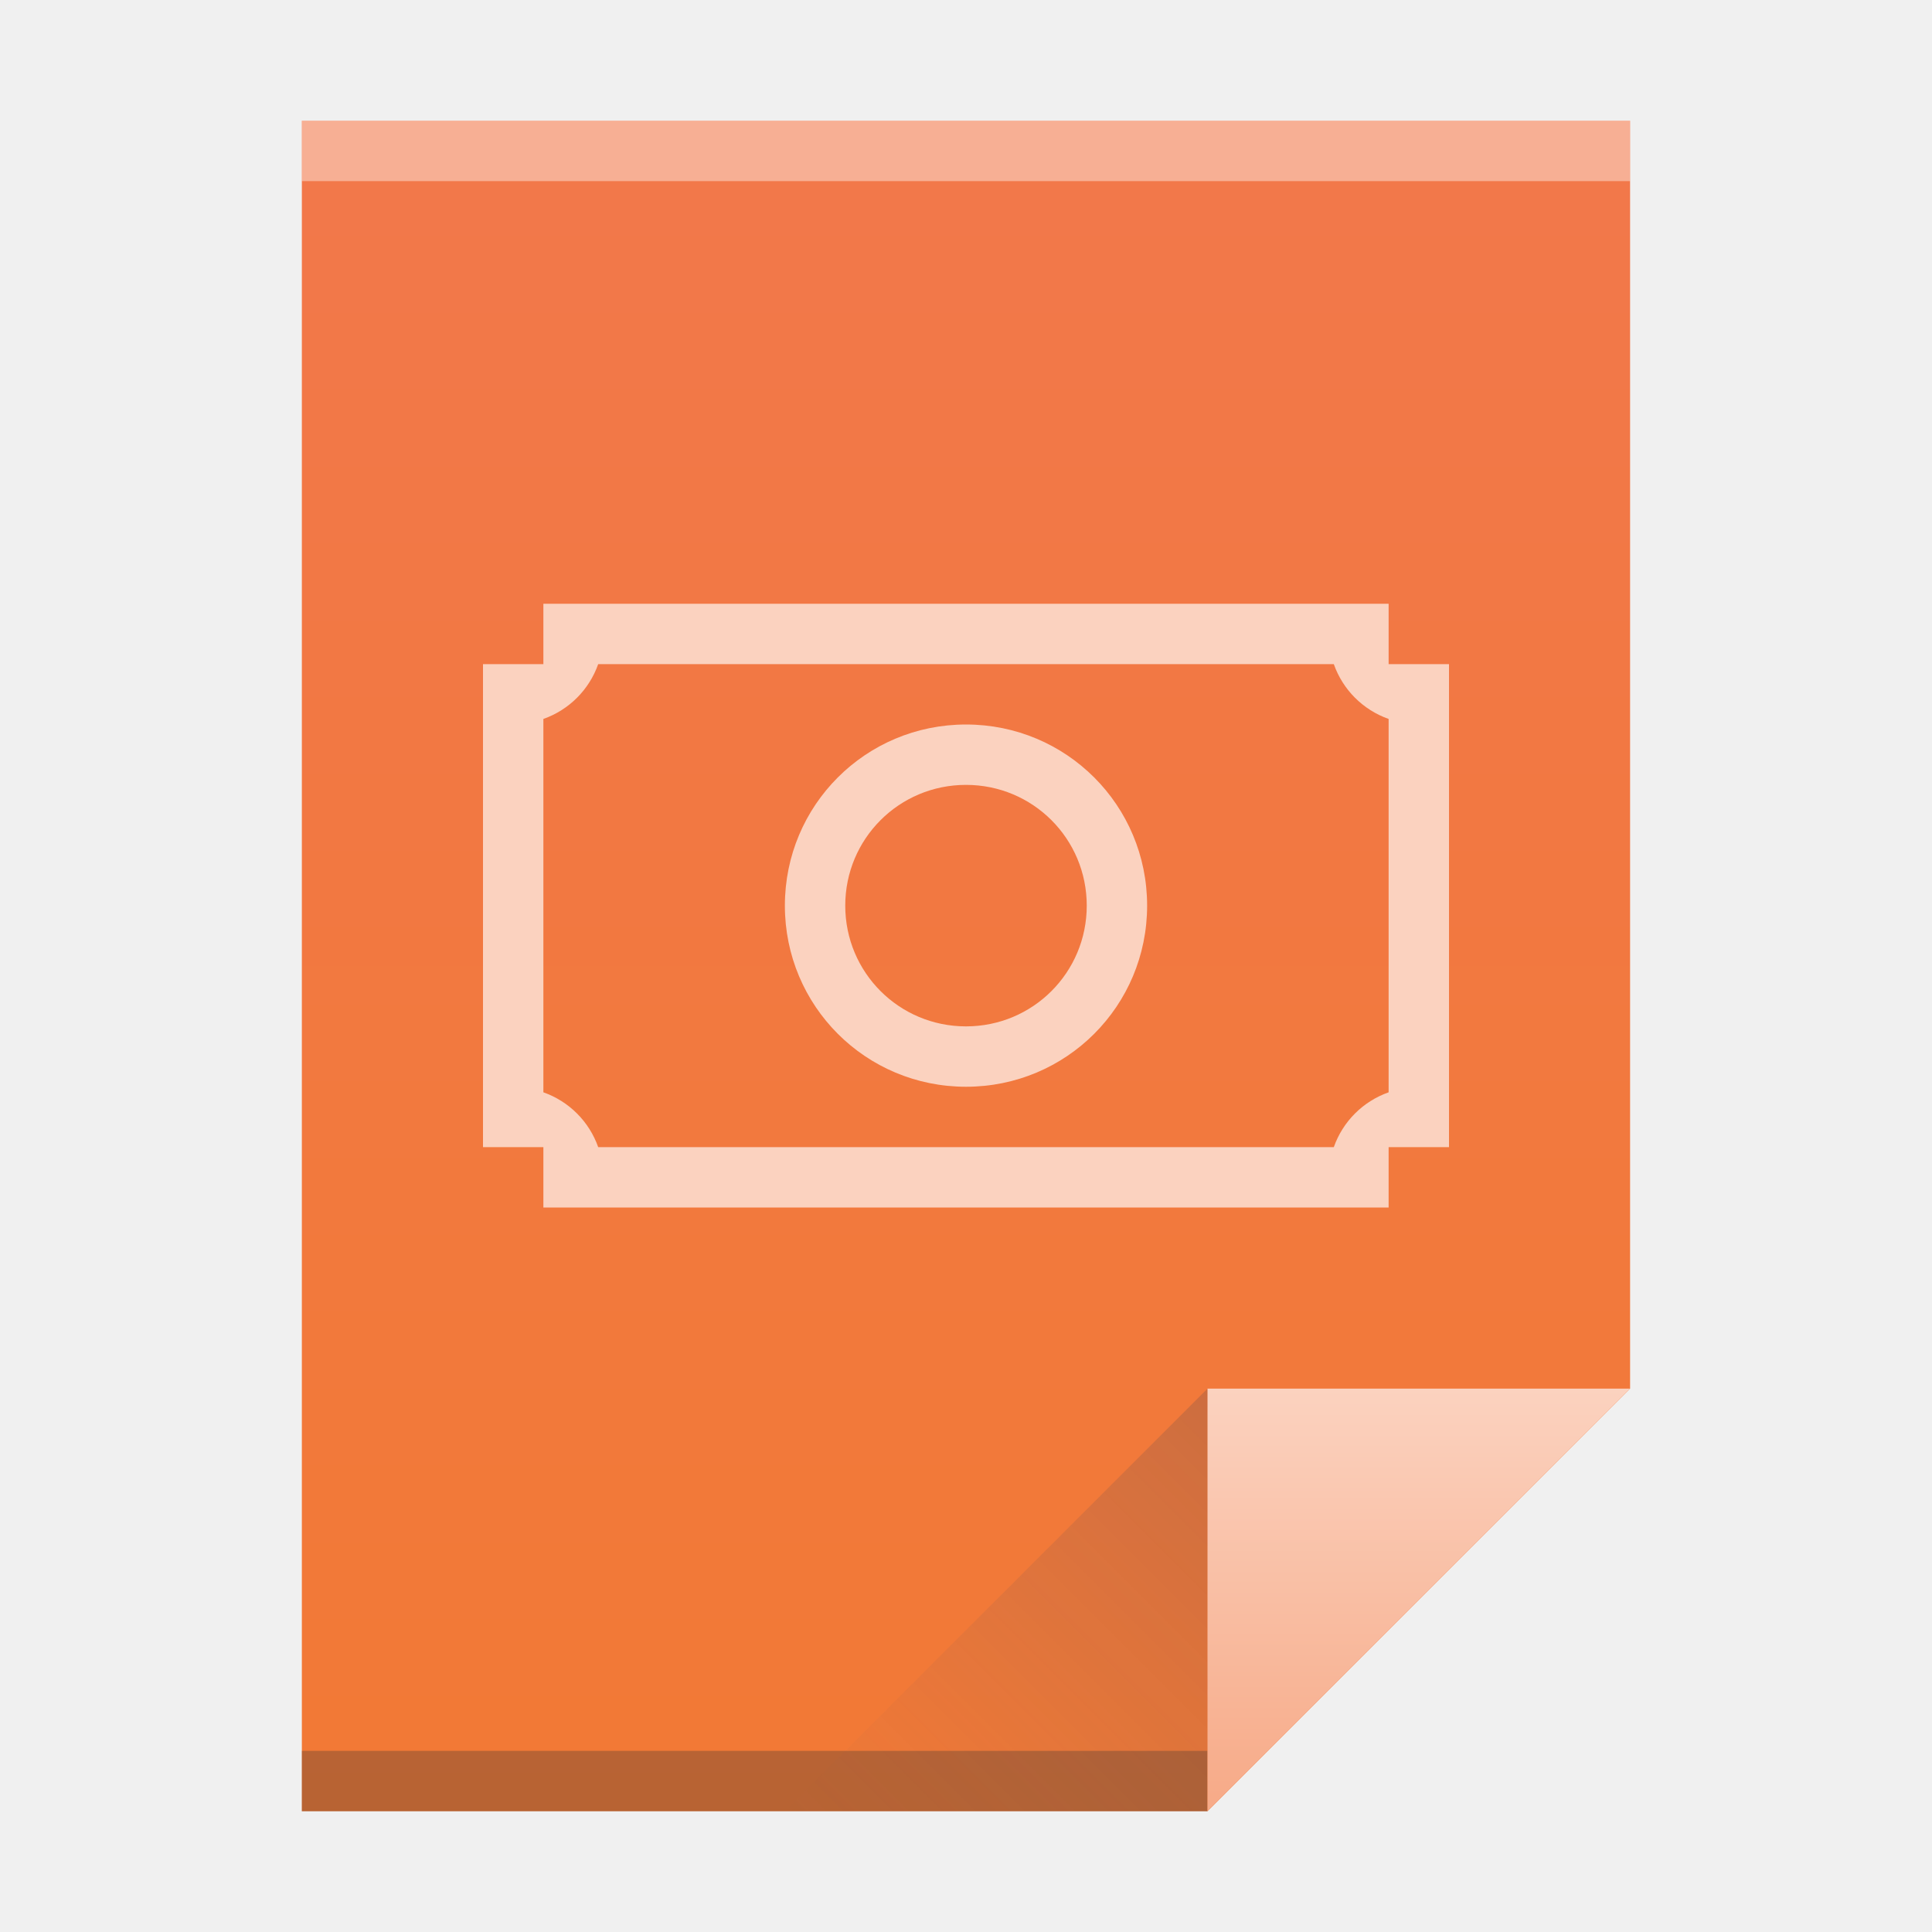
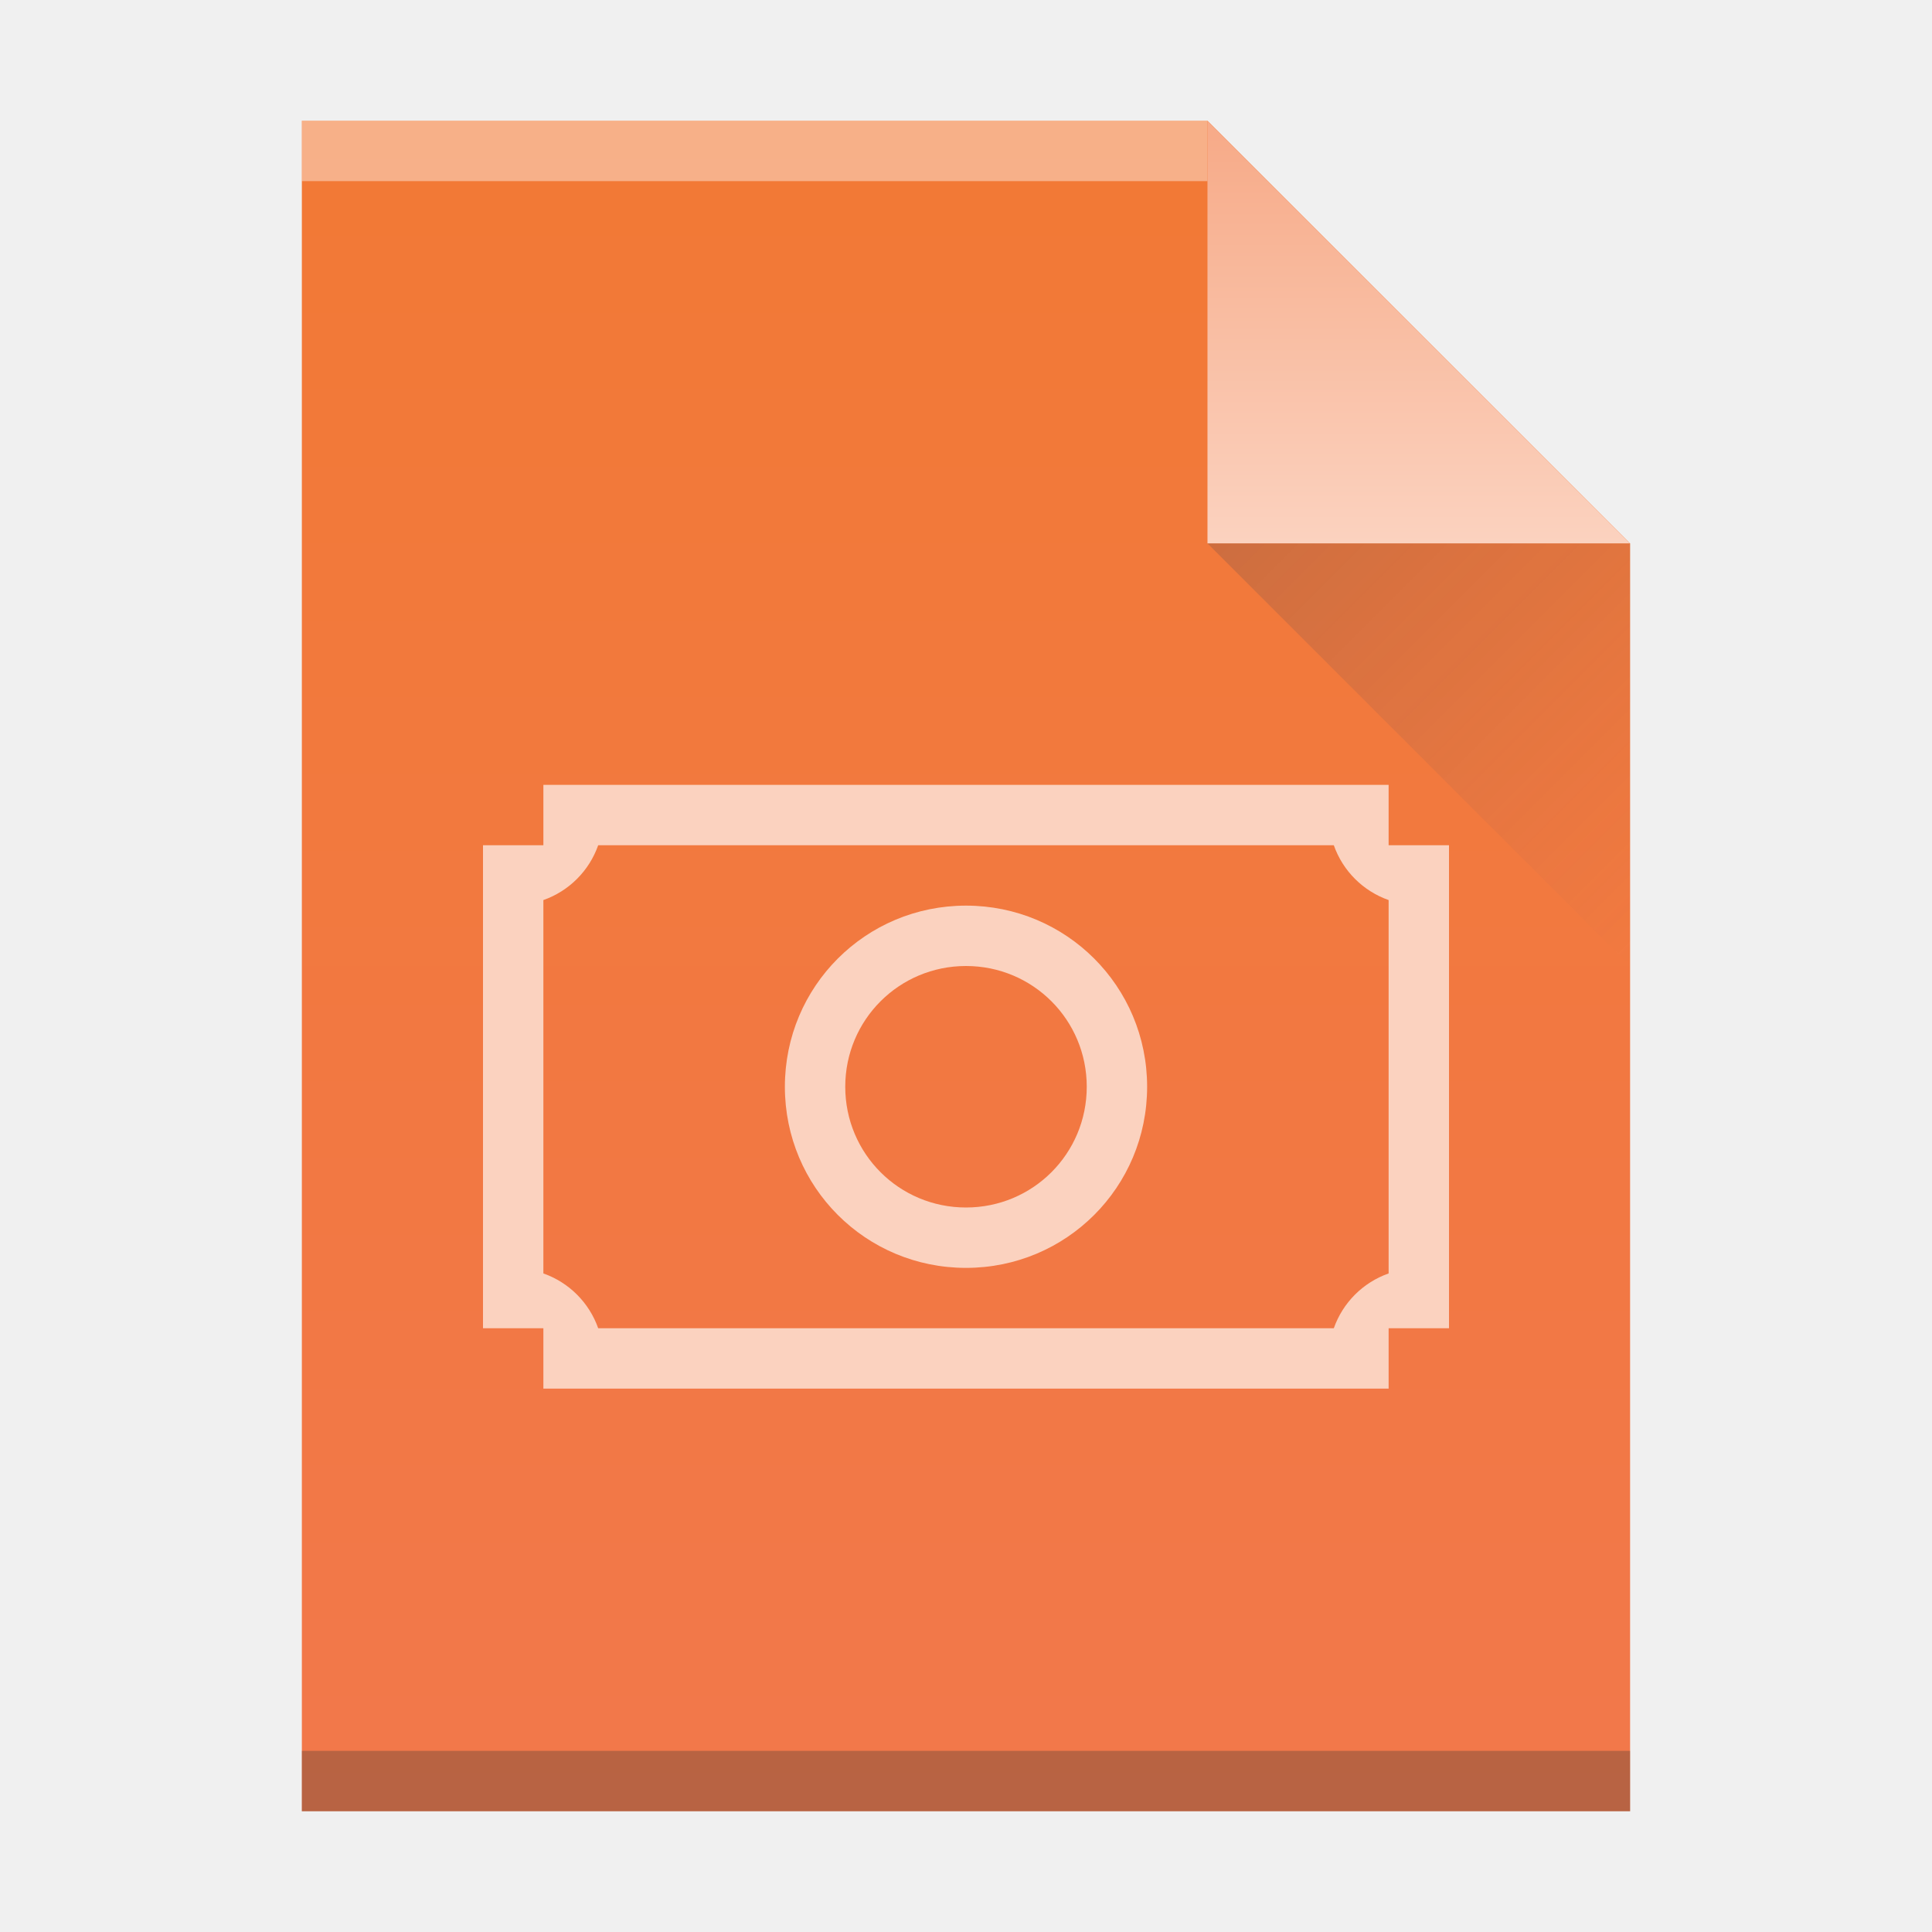
<svg xmlns="http://www.w3.org/2000/svg" xmlns:xlink="http://www.w3.org/1999/xlink" width="32" version="1.1" height="32" id="svg2">
  <defs id="defs5455">
-     <linearGradient xlink:href="#linearGradient4300-8" id="linearGradient4306" y1="61" y2="3" x2="0" gradientUnits="userSpaceOnUse" gradientTransform="matrix(0.4999998 0 0 0.4827584 384.5714 516.3497)" />
-     <linearGradient xlink:href="#linearGradient4351-4" id="linearGradient4357" y1="61" y2="47" x2="0" gradientUnits="userSpaceOnUse" gradientTransform="matrix(0.4827584 0 0 0.4827584 385.2611 516.1084)" />
-     <linearGradient xlink:href="#linearGradient4410" id="linearGradient4427" y1="31" x1="54" y2="16.5" x2="39.5" gradientUnits="userSpaceOnUse" gradientTransform="matrix(0.4827584 0 0 -0.4827584 378.5025 553.7635)" />
-     <linearGradient id="linearGradient4410">
-       <stop style="stop-color:#383e51" id="stop4412" />
-       <stop offset="1" style="stop-color:#655c6f;stop-opacity:0" id="stop4414" />
-     </linearGradient>
-     <linearGradient id="linearGradient4351-4">
-       <stop style="stop-color:#f7ab89" id="stop4353-8" />
-       <stop offset="1" style="stop-color:#fbd2bf" id="stop4355-5" />
-     </linearGradient>
-     <linearGradient id="linearGradient4300-8">
-       <stop style="stop-color:#f27935" id="stop4302-5" />
-       <stop offset="1" style="stop-color:#f2784b" id="stop4304-7" />
-     </linearGradient>
    <style type="text/css" id="current-color-scheme">
      .ColorScheme-Text {
        color:#4d4d4d;
      }
      .ColorScheme-Background {
        color:#eff0f1;
      }
      .ColorScheme-Highlight {
        color:#3daee9;
      }
      .ColorScheme-ViewText {
        color:#31363b;
      }
      .ColorScheme-ViewBackground {
        color:#fcfcfc;
      }
      .ColorScheme-ViewHover {
        color:#93cee9;
      }
      .ColorScheme-ViewFocus{
        color:#3daee9;
      }
      .ColorScheme-ButtonText {
        color:#31363b;
      }
      .ColorScheme-ButtonBackground {
        color:#eff0f1;
      }
      .ColorScheme-ButtonHover {
        color:#93cee9;
      }
      .ColorScheme-ButtonFocus{
        color:#3daee9;
      }
      </style>
+     <linearGradient xlink:href="#linearGradient4300-8" id="linearGradient4306-3" y1="61" y2="3" x2="0" gradientUnits="userSpaceOnUse" gradientTransform="matrix(0.4999998,0,0,-0.4827584,384.5714,547.2462)" />
+     <linearGradient id="linearGradient4300-8">
+       <stop style="stop-color:#f27935" id="stop4302-5" />
+       <stop offset="1" style="stop-color:#f2784b" id="stop4304-7" />
+     </linearGradient>
+     <linearGradient xlink:href="#linearGradient4351-4" id="linearGradient4357-7" y1="61" y2="47" x2="0" gradientUnits="userSpaceOnUse" gradientTransform="matrix(0.4827584,0,0,-0.4827584,385.2611,547.4876)" />
+     <linearGradient id="linearGradient4351-4">
+       <stop style="stop-color:#f7ab89" id="stop4353-8" />
+       <stop offset="1" style="stop-color:#fbd2bf" id="stop4355-5" />
+     </linearGradient>
+     <linearGradient xlink:href="#linearGradient4410" id="linearGradient4427-3" y1="31" x1="54" y2="16.5" x2="39.5" gradientUnits="userSpaceOnUse" gradientTransform="matrix(0,-0.4827584,-0.4827584,0,419.5369,550.867)" />
+     <linearGradient id="linearGradient4410">
+       <stop style="stop-color:#383e51" id="stop4412" />
+       <stop offset="1" style="stop-color:#655c6f;stop-opacity:0" id="stop4414" />
+     </linearGradient>
  </defs>
  <g id="layer1" transform="matrix(1 0 0 1 -384.5714 -515.798)">
-     <path style="fill:url(#linearGradient4306)" id="rect3500" d="m 389.571,517.798 0,28 15,0 7,-7 -3e-5,-14.241 0,-6.759 -7,0 z" />
-     <rect width="15" x="389.571" y="544.798" height="1" style="fill:#2e3132;fill-opacity:0.294" id="rect4169" />
-     <rect width="22" x="389.571" y="517.798" height="1" style="fill:#ffffff;fill-opacity:0.41" id="rect4236" />
-     <path style="fill:url(#linearGradient4357);fill-rule:evenodd" id="path4314" d="m 411.571,538.798 -7,7 0,-7 z" />
-     <path style="fill:url(#linearGradient4427);opacity:0.2;fill-rule:evenodd" id="path4320" d="m 397.571,545.798 7,-7 0,7 z" />
-     <rect width="0" x="375.892" y="526.798" height="11" style="fill:#ffffff" id="rect4035" />
-     <rect width="0" x="375.571" y="525.798" height="11" style="fill:#ffffff" id="rect4035-4" />
-     <g transform="translate(389.5714,-509.5642)" id="layer1-8" style="fill:#fbd2bf;fill-opacity:1">
+     <path style="fill:url(#linearGradient4306-3);fill-opacity:1" id="rect3500-2" d="m 389.571,545.798 0,-28 15,0 7,7 -3e-5,14.241 0,6.759 -7,0 z" />
+     <rect width="15" x="389.571" y="-518.798" height="1" style="fill:#ffffff;fill-opacity:0.412" id="rect4169-9" transform="scale(1,-1)" />
+     <rect width="22" x="389.571" y="-545.798" height="1" style="fill:#2e3132;fill-opacity:0.294" id="rect4236-1" transform="scale(1,-1)" />
+     <path style="fill:url(#linearGradient4357-7);fill-opacity:1;fill-rule:evenodd" id="path4314-2" d="m 411.571,524.798 -7,-7 0,7 z" />
+     <path style="opacity:0.2;fill:url(#linearGradient4427-3);fill-rule:evenodd" id="path4320-7" d="m 411.571,531.798 -7,-7 7,0 z" />
+     <rect width="0" x="415.892" y="526.798" height="11" style="fill:#ffffff" id="rect4035" />
+     <rect width="0" x="415.571" y="525.798" height="11" style="fill:#ffffff" id="rect4035-4" />
+     <g transform="translate(389.5714,-506.5642)" id="layer1-8" style="fill:#fbd2bf;fill-opacity:1">
      <g style="fill:#fbd2bf;fill-opacity:1" id="layer1-1" transform="translate(-421.7143,503.5715)">
        <path style="color:#4d4d4d;opacity:1;fill:#fbd2bf;fill-opacity:1;stroke:none;stroke-width:2.8;stroke-miterlimit:4;stroke-dasharray:none;stroke-opacity:0.55" d="M 4,6 4,6.5 4,7 3,7 3,7.908 3,9 3,14 3,14.092 3,15 3.5,15 4,15 4,16 4.908,16 6,16 l 10,0 0.092,0 1,0 0.908,0 0,-1 0.5,0 0.5,0 0,-0.908 L 19,13 19,9 19,7.908 19,7 18,7 18,6.5 18,6 l -0.908,0 -1,0 L 4.908,6 4,6 Z m 0.908,1 11.184,0 1,0 C 17.242,7.425 17.575,7.758 18,7.908 L 18,9 l 0,4 0,1.092 C 17.575,14.242 17.242,14.575 17.092,15 l -1,0 L 16,15 6,15 4.908,15 C 4.758,14.575 4.425,14.242 4,14.092 L 4,13 4,9 4,7.908 C 4.425,7.758 4.758,7.425 4.908,7 Z M 11,8 c -1.662,0 -3,1.338 -3,3 0,1.662 1.338,3 3,3 1.662,0 3,-1.338 3,-3 0,-1.662 -1.338,-3 -3,-3 z m 0,1 c 1.108,0 2,0.892 2,2 0,1.108 -0.892,2 -2,2 C 9.892,13 9,12.108 9,11 9,9.892 9.892,9 11,9 Z" transform="translate(421.7143,525.7907)" id="rect4144" class="ColorScheme-Text" />
      </g>
    </g>
  </g>
</svg>
